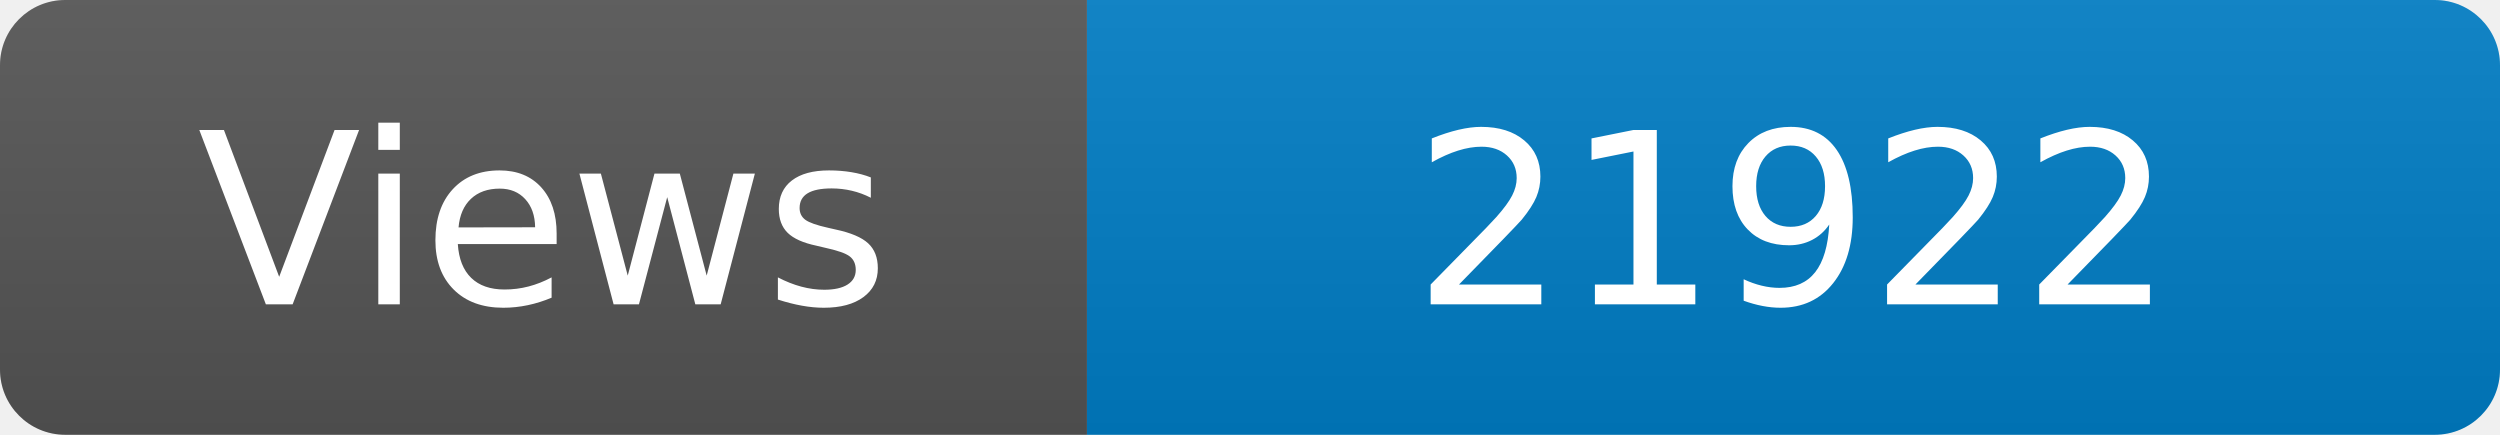
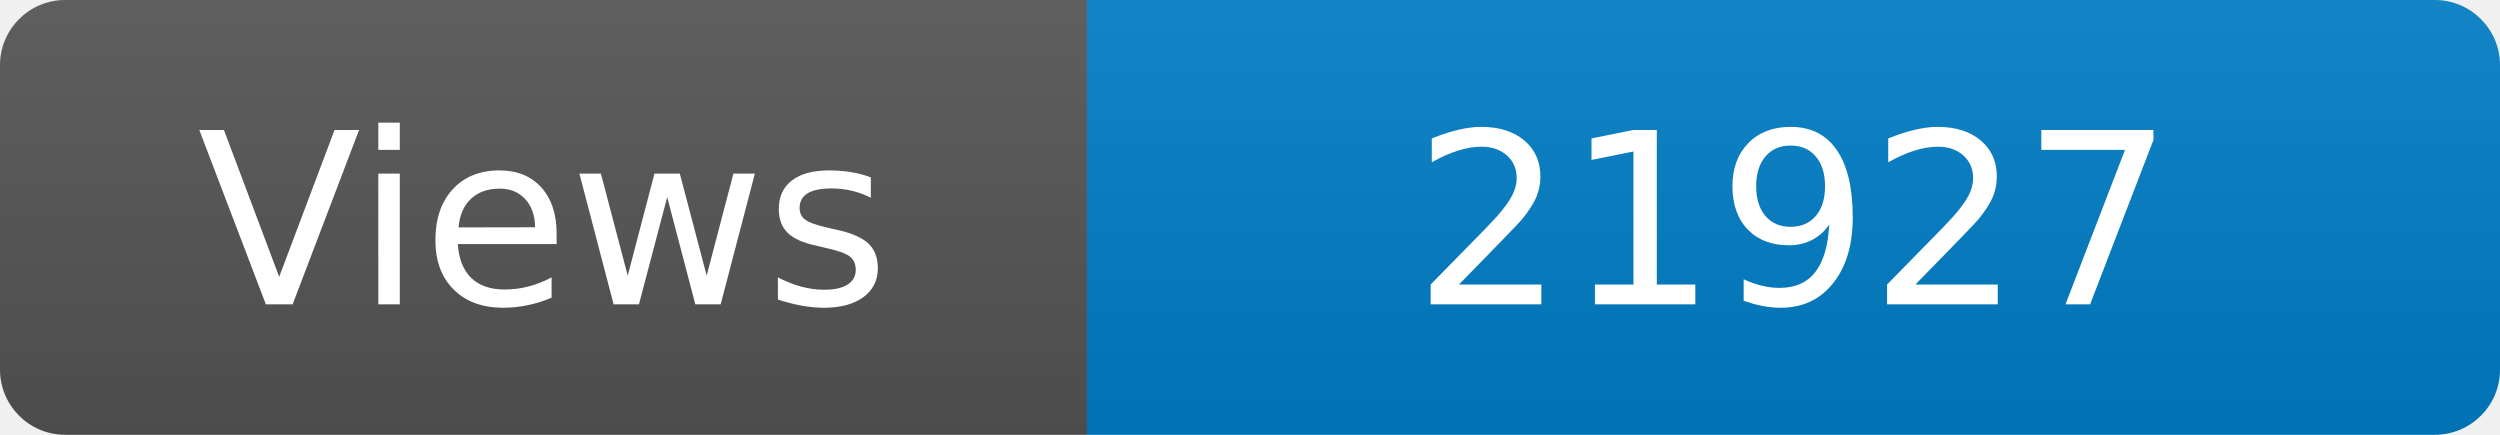
<svg xmlns="http://www.w3.org/2000/svg" width="115" height="20" role="img" aria-label="Maintained?: yes">
  <linearGradient id="s" x2="0" y2="100%">
    <stop offset="0" stop-color="#bbb" stop-opacity=".1" />
    <stop offset="1" stop-opacity=".1" />
  </linearGradient>
  <clipPath id="r">
    <rect width="115" height="20" rx="3" fill="#fff" />
  </clipPath>
  <g clip-path="url(#r)">
    <rect width="50" height="20" fill="#555" />
    <rect x="50" width="160" height="20" fill="#007ec6" />
    <rect width="115" height="20" fill="url(#s)" />
  </g>
  <g fill="#fff" text-anchor="middle" font-family="Verdana,Geneva,DejaVu Sans,sans-serif" font-size="110">
    <text x="250" y="140" transform="scale(.1)" fill="#fff">Views</text>
-     <text x="825" y="140" transform="scale(.1)" fill="#fff">21922</text>
+     <text x="825" y="140" transform="scale(.1)" fill="#fff">21927</text>
  </g>
</svg>
